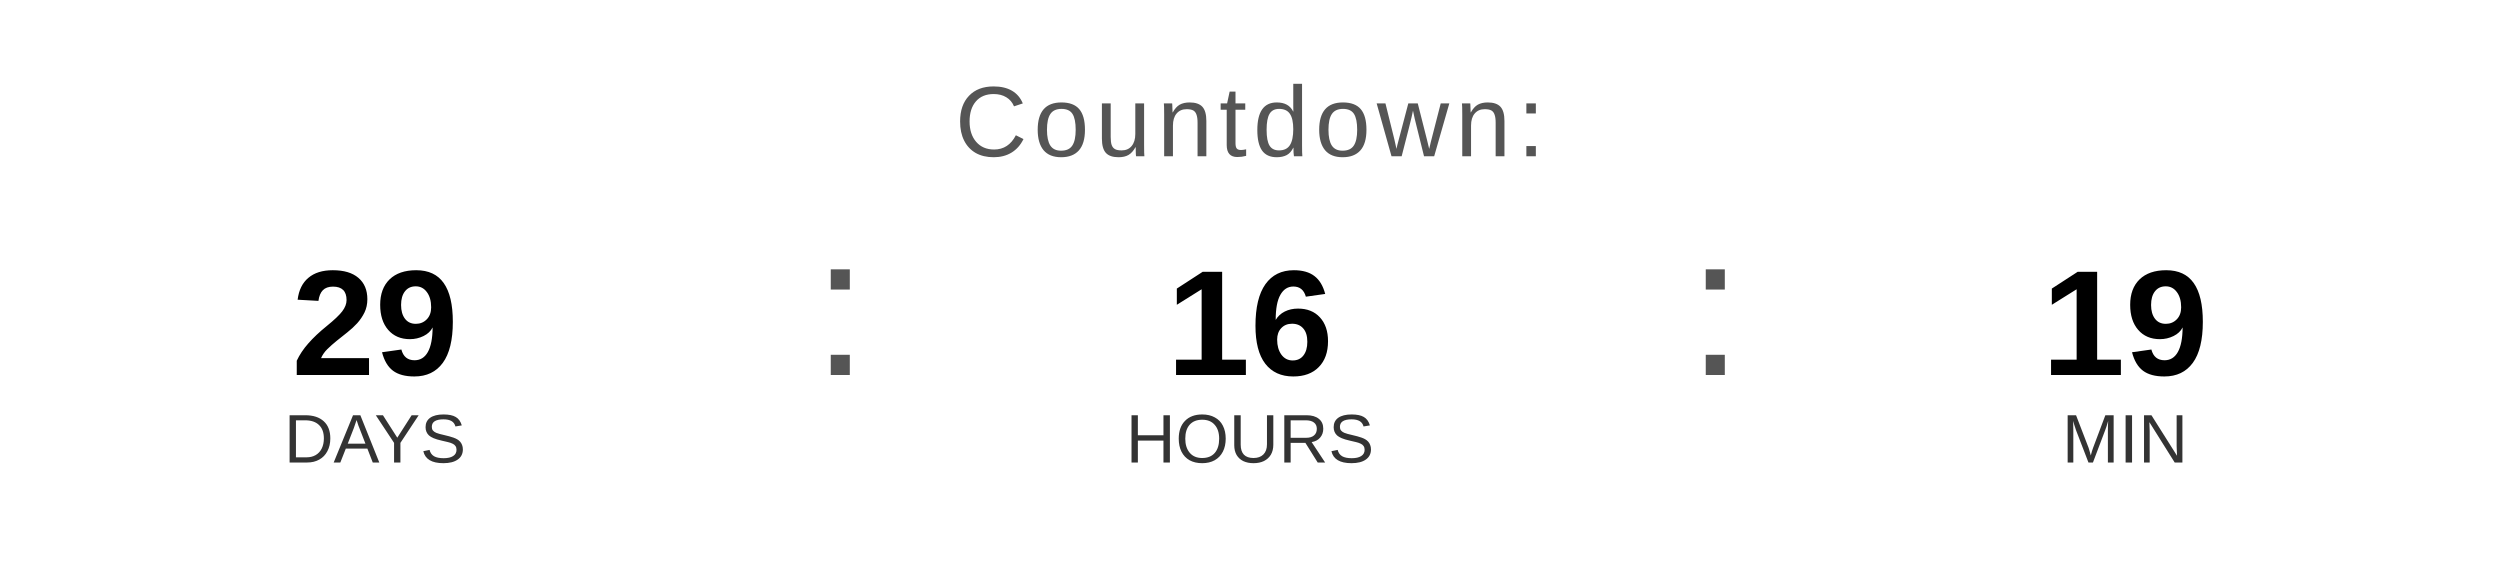
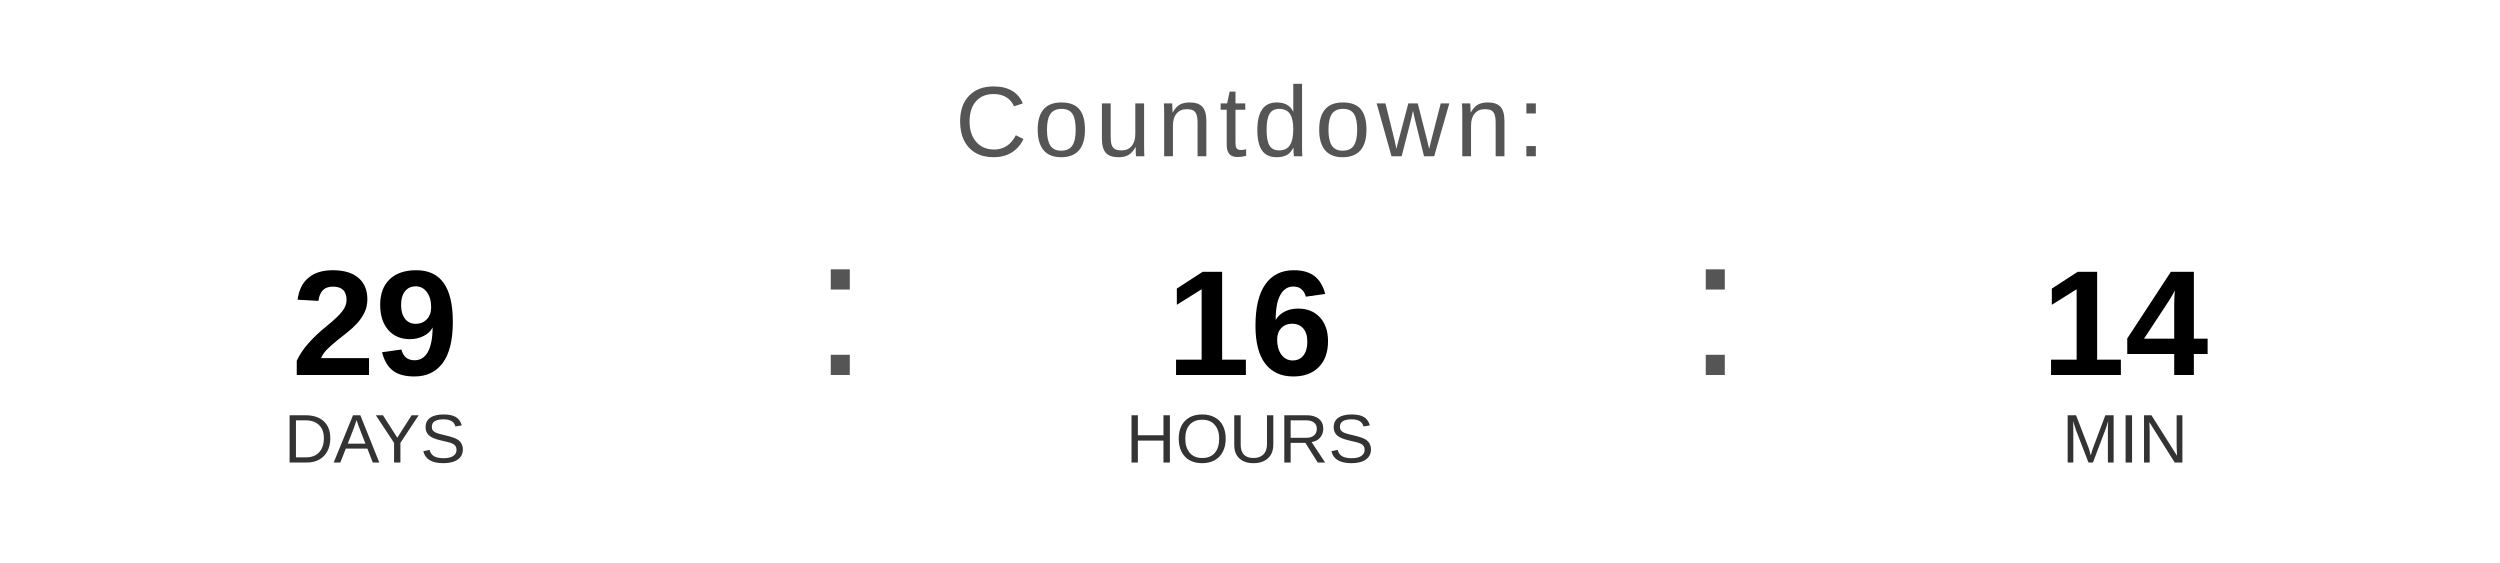
<svg xmlns="http://www.w3.org/2000/svg" width="400" height="90" viewBox="0 0 400 90">
  <text x="200" y="25" font-family="Arial, Helvetica, sans-serif" font-size="16" fill="#555555" text-anchor="middle" letter-spacing="1">
    Countdown:
  </text>
  <text x="60" y="60" font-family="Arial, Helvetica, sans-serif" font-size="24" font-weight="bold" fill="#000000" text-anchor="middle">29</text>
  <text x="60" y="74" font-family="Arial, Helvetica, sans-serif" font-size="11" fill="#333333" text-anchor="middle">DAYS</text>
  <text x="130" y="60" font-family="Arial, sans-serif" font-size="32" fill="#555555">:</text>
  <text x="200" y="60" font-family="Arial, Helvetica, sans-serif" font-size="24" font-weight="bold" fill="#000000" text-anchor="middle">16</text>
  <text x="200" y="74" font-family="Arial, Helvetica, sans-serif" font-size="11" fill="#333333" text-anchor="middle">HOURS</text>
  <text x="270" y="60" font-family="Arial, sans-serif" font-size="32" fill="#555555">:</text>
-   <text x="340" y="60" font-family="Arial, Helvetica, sans-serif" font-size="24" font-weight="bold" fill="#000000" text-anchor="middle">19</text>
+   <text x="340" y="60" font-family="Arial, Helvetica, sans-serif" font-size="24" font-weight="bold" fill="#000000" text-anchor="middle">14</text>
  <text x="340" y="74" font-family="Arial, Helvetica, sans-serif" font-size="11" fill="#333333" text-anchor="middle">MIN</text>
</svg>
